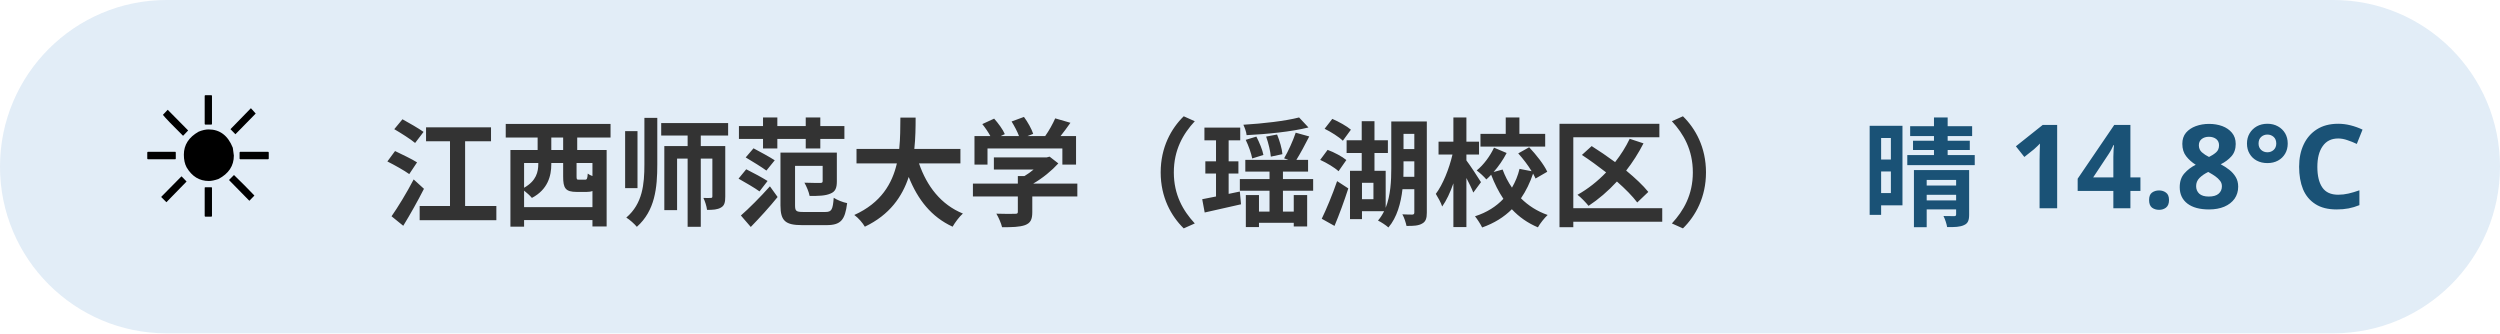
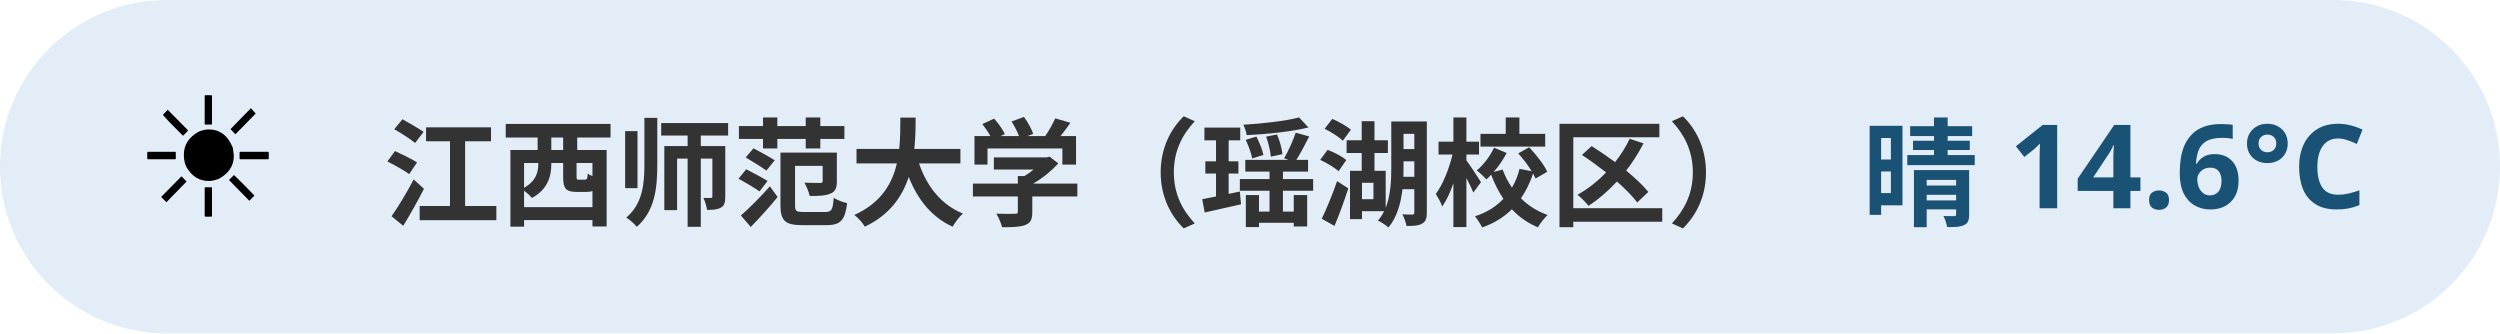
<svg xmlns="http://www.w3.org/2000/svg" width="300" height="40" viewBox="0 0 300 40" font-family="sans-serif">
  <rect x="0" y="0" width="300" height="40" rx="20" fill="#3d85c6" opacity="0.15" />
  <text x="16" y="26" font-size="20">☀️</text>
  <text x="46" y="26" font-size="14" font-weight="bold" fill="#333">江西师范大学（瑶湖校区）</text>
-   <text x="284" y="26" font-size="14" font-weight="bold" fill="#1a5276" text-anchor="end">晴 14.8°C</text>
+   <text x="284" y="26" font-size="14" font-weight="bold" fill="#1a5276" text-anchor="end">晴 14.6°C</text>
</svg>
